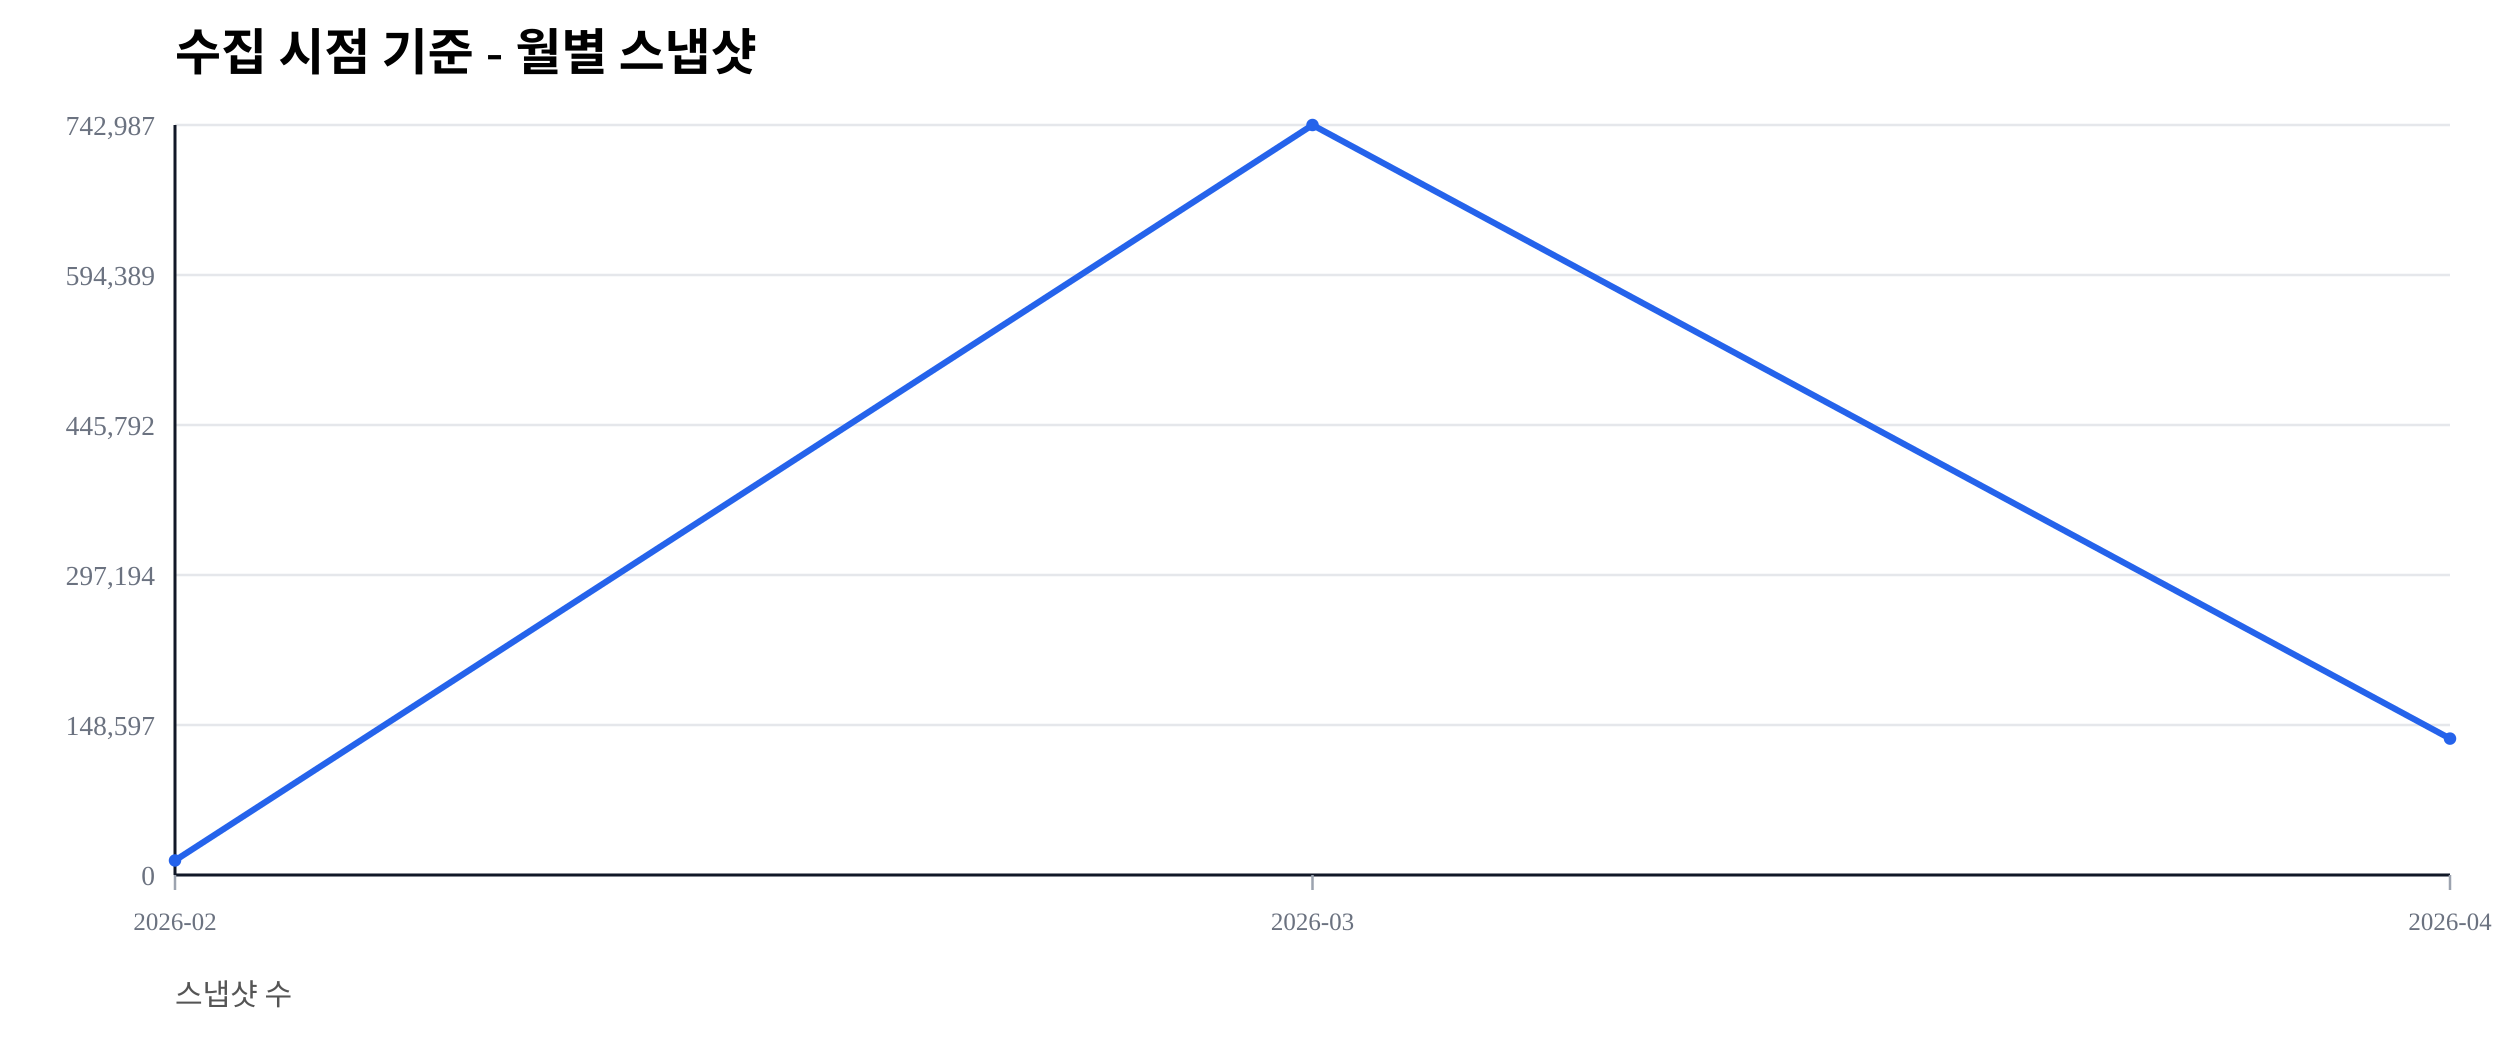
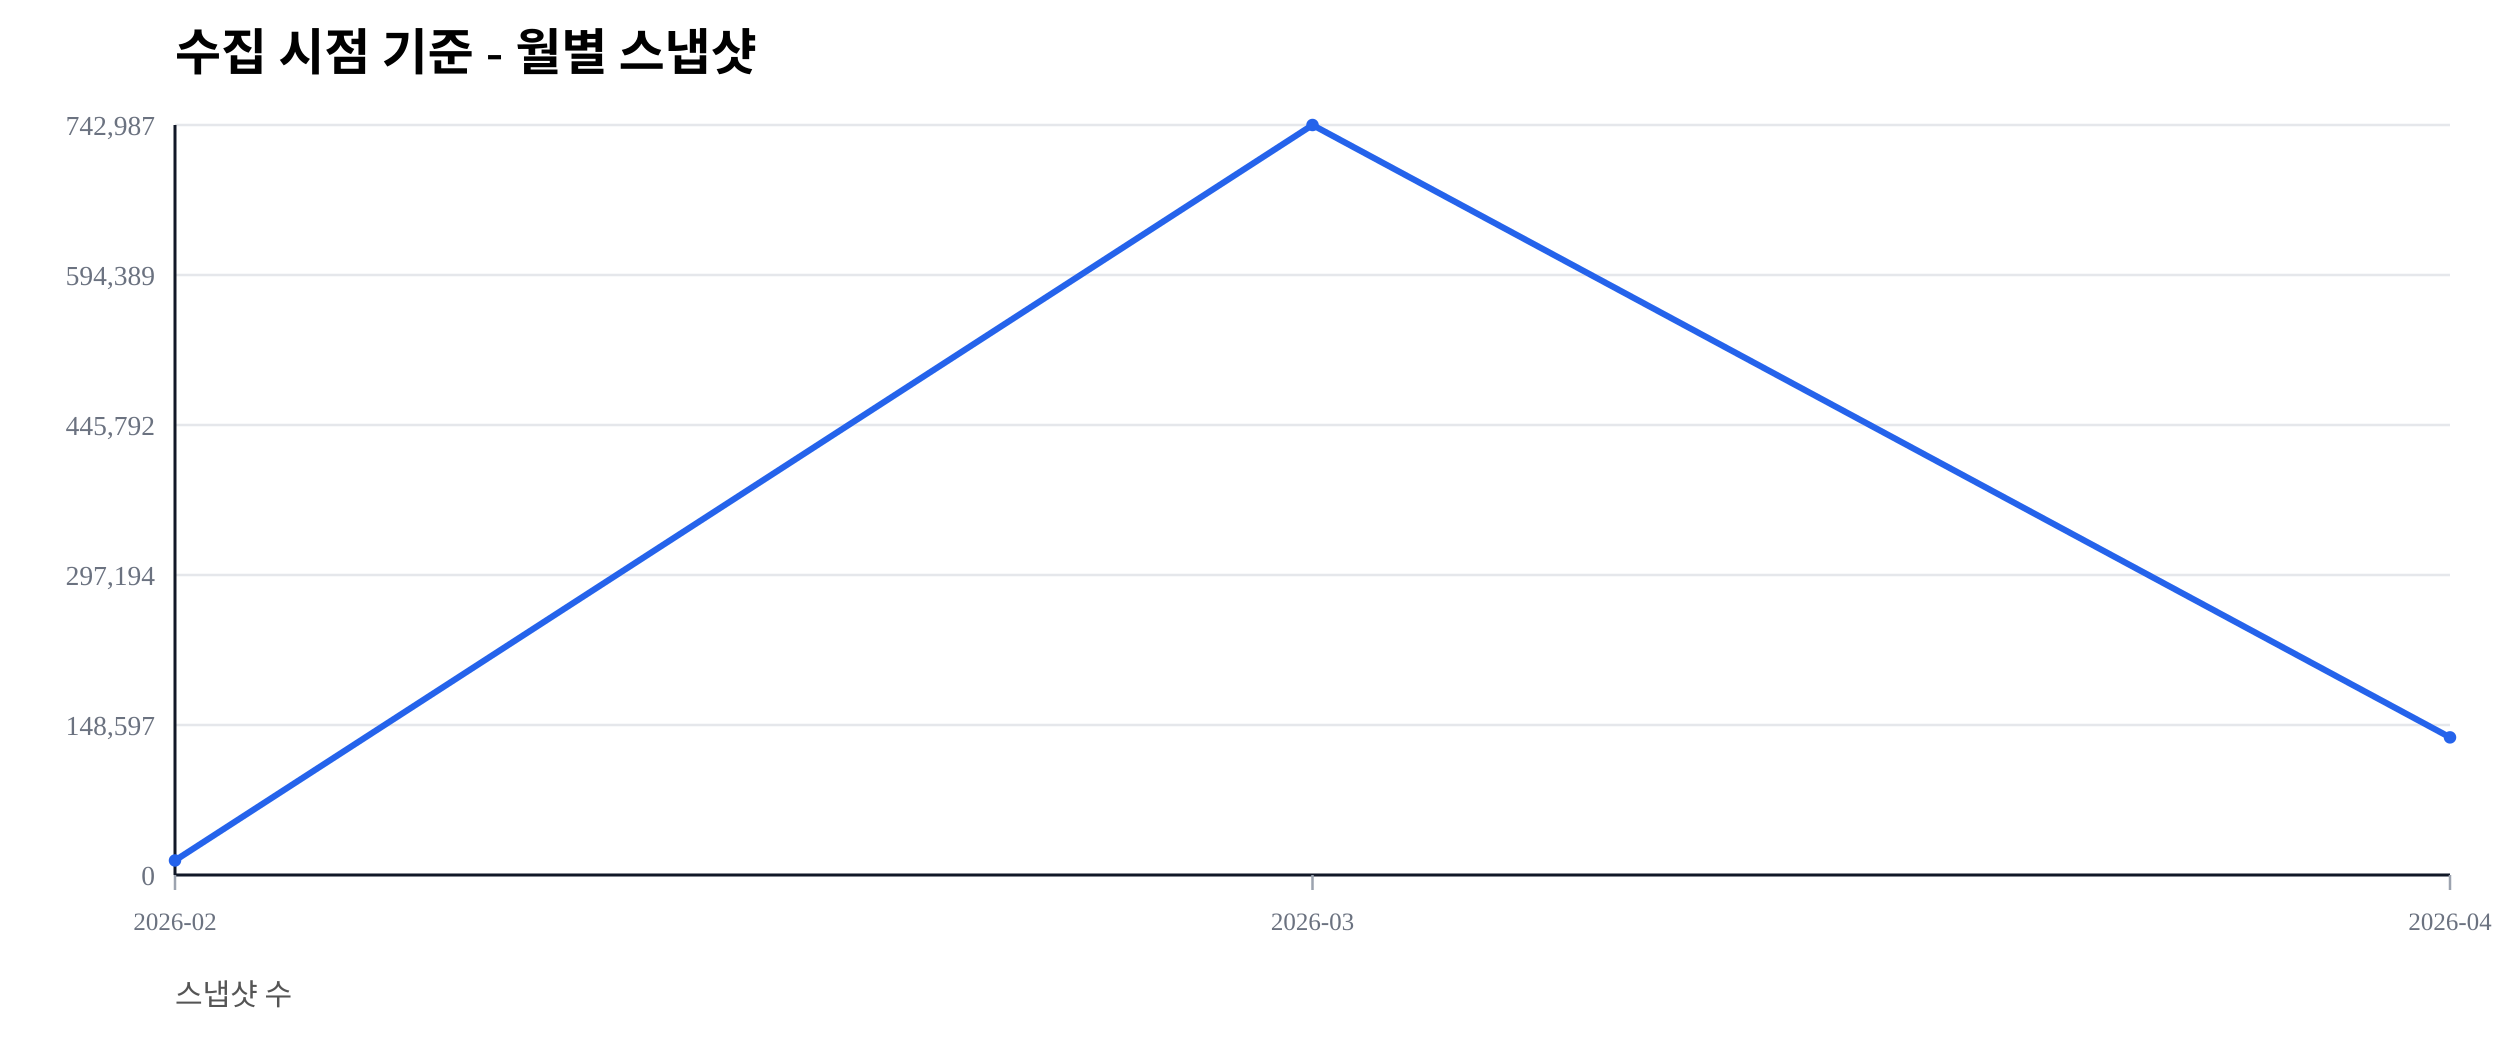
<svg xmlns="http://www.w3.org/2000/svg" width="1000" height="420" viewBox="0 0 1000 420">
  <rect width="100%" height="100%" fill="#ffffff" />
  <text x="70" y="28" font-size="20" font-weight="600">수집 시점 기준 - 월별 스냅샷</text>
  <text x="70" y="402" font-size="12" fill="#555">스냅샷 수</text>
  <line x1="70" y1="350.00" x2="980" y2="350.00" stroke="#e5e7eb" stroke-width="1" />
  <text x="62" y="354.00" font-size="11" fill="#6b7280" text-anchor="end">0</text>
  <line x1="70" y1="290.00" x2="980" y2="290.00" stroke="#e5e7eb" stroke-width="1" />
  <text x="62" y="294.00" font-size="11" fill="#6b7280" text-anchor="end">148,597</text>
  <line x1="70" y1="230.00" x2="980" y2="230.00" stroke="#e5e7eb" stroke-width="1" />
  <text x="62" y="234.00" font-size="11" fill="#6b7280" text-anchor="end">297,194</text>
  <line x1="70" y1="170.00" x2="980" y2="170.00" stroke="#e5e7eb" stroke-width="1" />
  <text x="62" y="174.00" font-size="11" fill="#6b7280" text-anchor="end">445,792</text>
  <line x1="70" y1="110.00" x2="980" y2="110.00" stroke="#e5e7eb" stroke-width="1" />
  <text x="62" y="114.00" font-size="11" fill="#6b7280" text-anchor="end">594,389</text>
  <line x1="70" y1="50.00" x2="980" y2="50.00" stroke="#e5e7eb" stroke-width="1" />
  <text x="62" y="54.00" font-size="11" fill="#6b7280" text-anchor="end">742,987</text>
  <line x1="70" y1="350" x2="980" y2="350" stroke="#111827" stroke-width="1.2" />
  <line x1="70" y1="50" x2="70" y2="350" stroke="#111827" stroke-width="1.2" />
  <line x1="70.00" y1="350" x2="70.00" y2="356" stroke="#9ca3af" stroke-width="1" />
  <text x="70.00" y="372" font-size="10" fill="#6b7280" text-anchor="middle">2026-02</text>
  <line x1="525.00" y1="350" x2="525.00" y2="356" stroke="#9ca3af" stroke-width="1" />
  <text x="525.00" y="372" font-size="10" fill="#6b7280" text-anchor="middle">2026-03</text>
  <line x1="980.00" y1="350" x2="980.00" y2="356" stroke="#9ca3af" stroke-width="1" />
  <text x="980.00" y="372" font-size="10" fill="#6b7280" text-anchor="middle">2026-04</text>
-   <polyline fill="none" stroke="#2563eb" stroke-width="2.5" points="70.00,344.19 525.00,50.00 980.00,295.44" />
+   <polyline fill="none" stroke="#2563eb" stroke-width="2.5" points="70.00,344.19 525.00,50.00 980.00,294.95" />
  <circle cx="70.00" cy="344.19" r="2.5" fill="#2563eb" />
  <circle cx="525.00" cy="50.00" r="2.5" fill="#2563eb" />
-   <circle cx="980.00" cy="295.44" r="2.5" fill="#2563eb" />
+   <circle cx="980.00" cy="294.95" r="2.5" fill="#2563eb" />
</svg>
